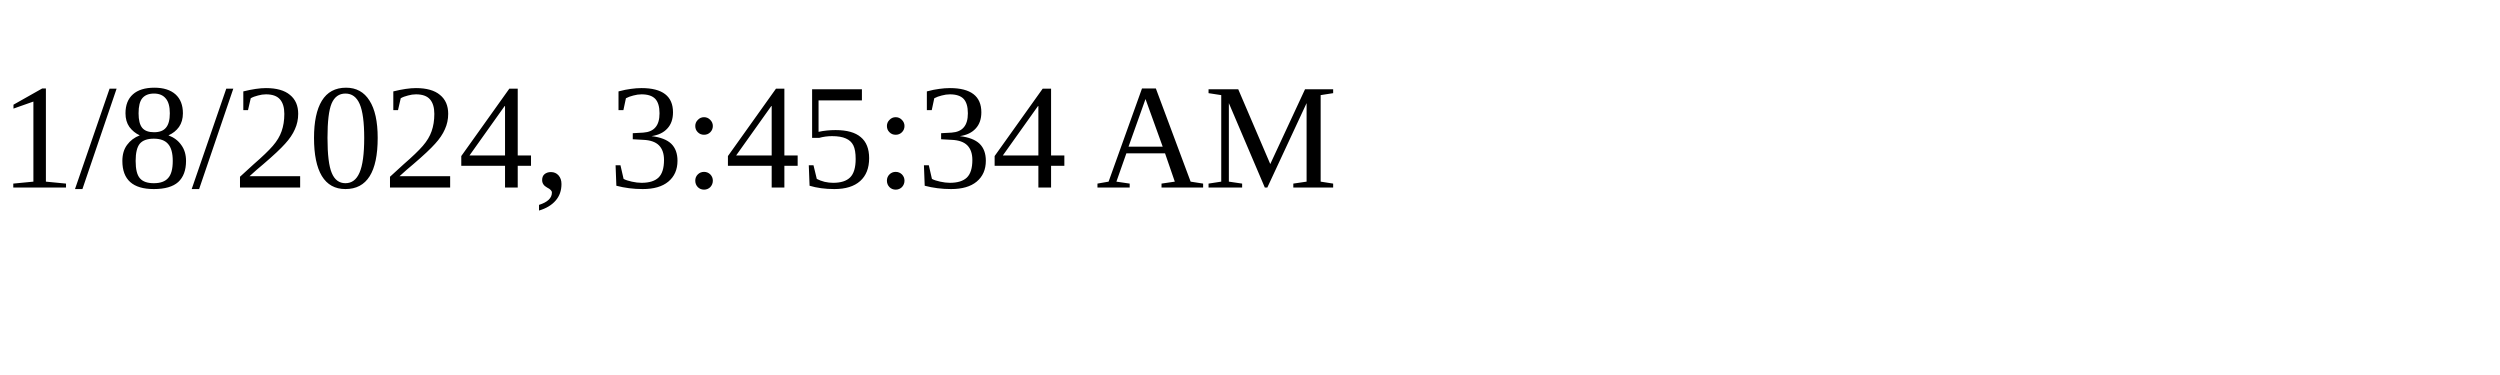
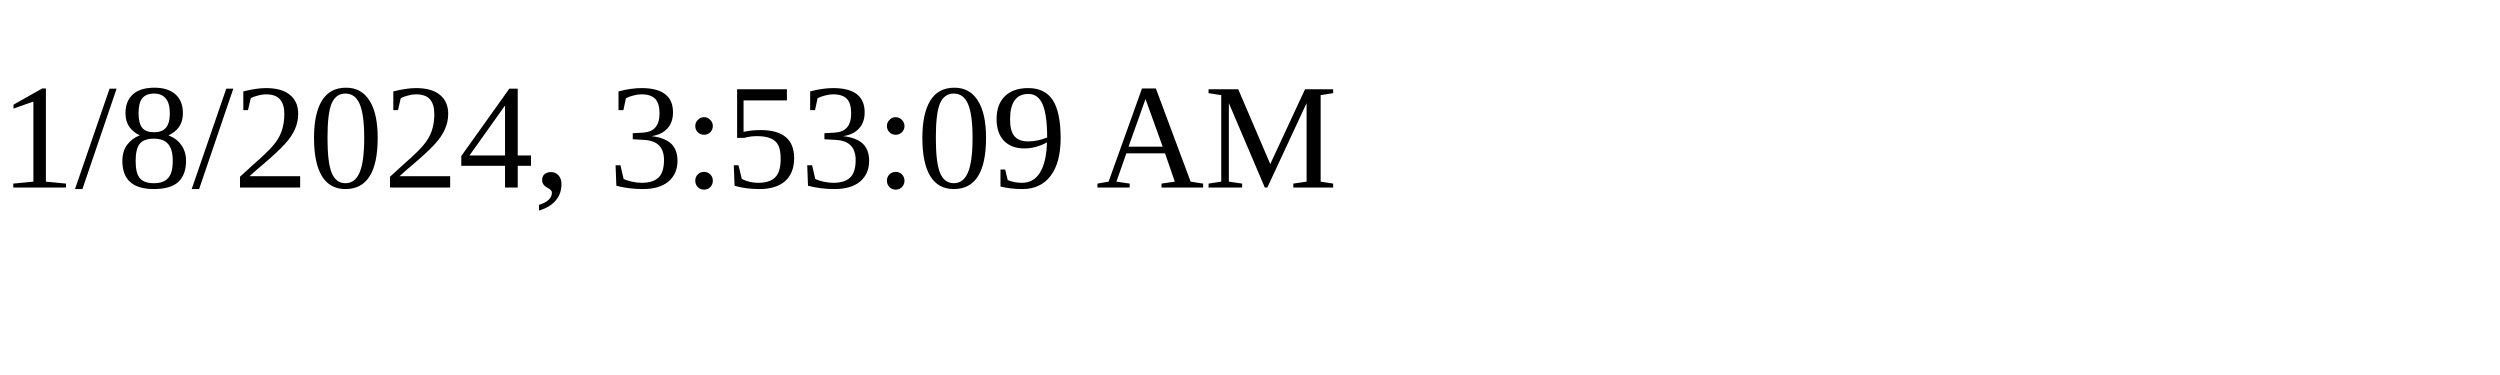
<svg xmlns="http://www.w3.org/2000/svg" height="30" width="200">
-   <text x="0" y="15">1/8/2024, 3:45:34 AM</text>
+   <text x="0" y="15">1/8/2024, 3:53:09 AM</text>
</svg>
